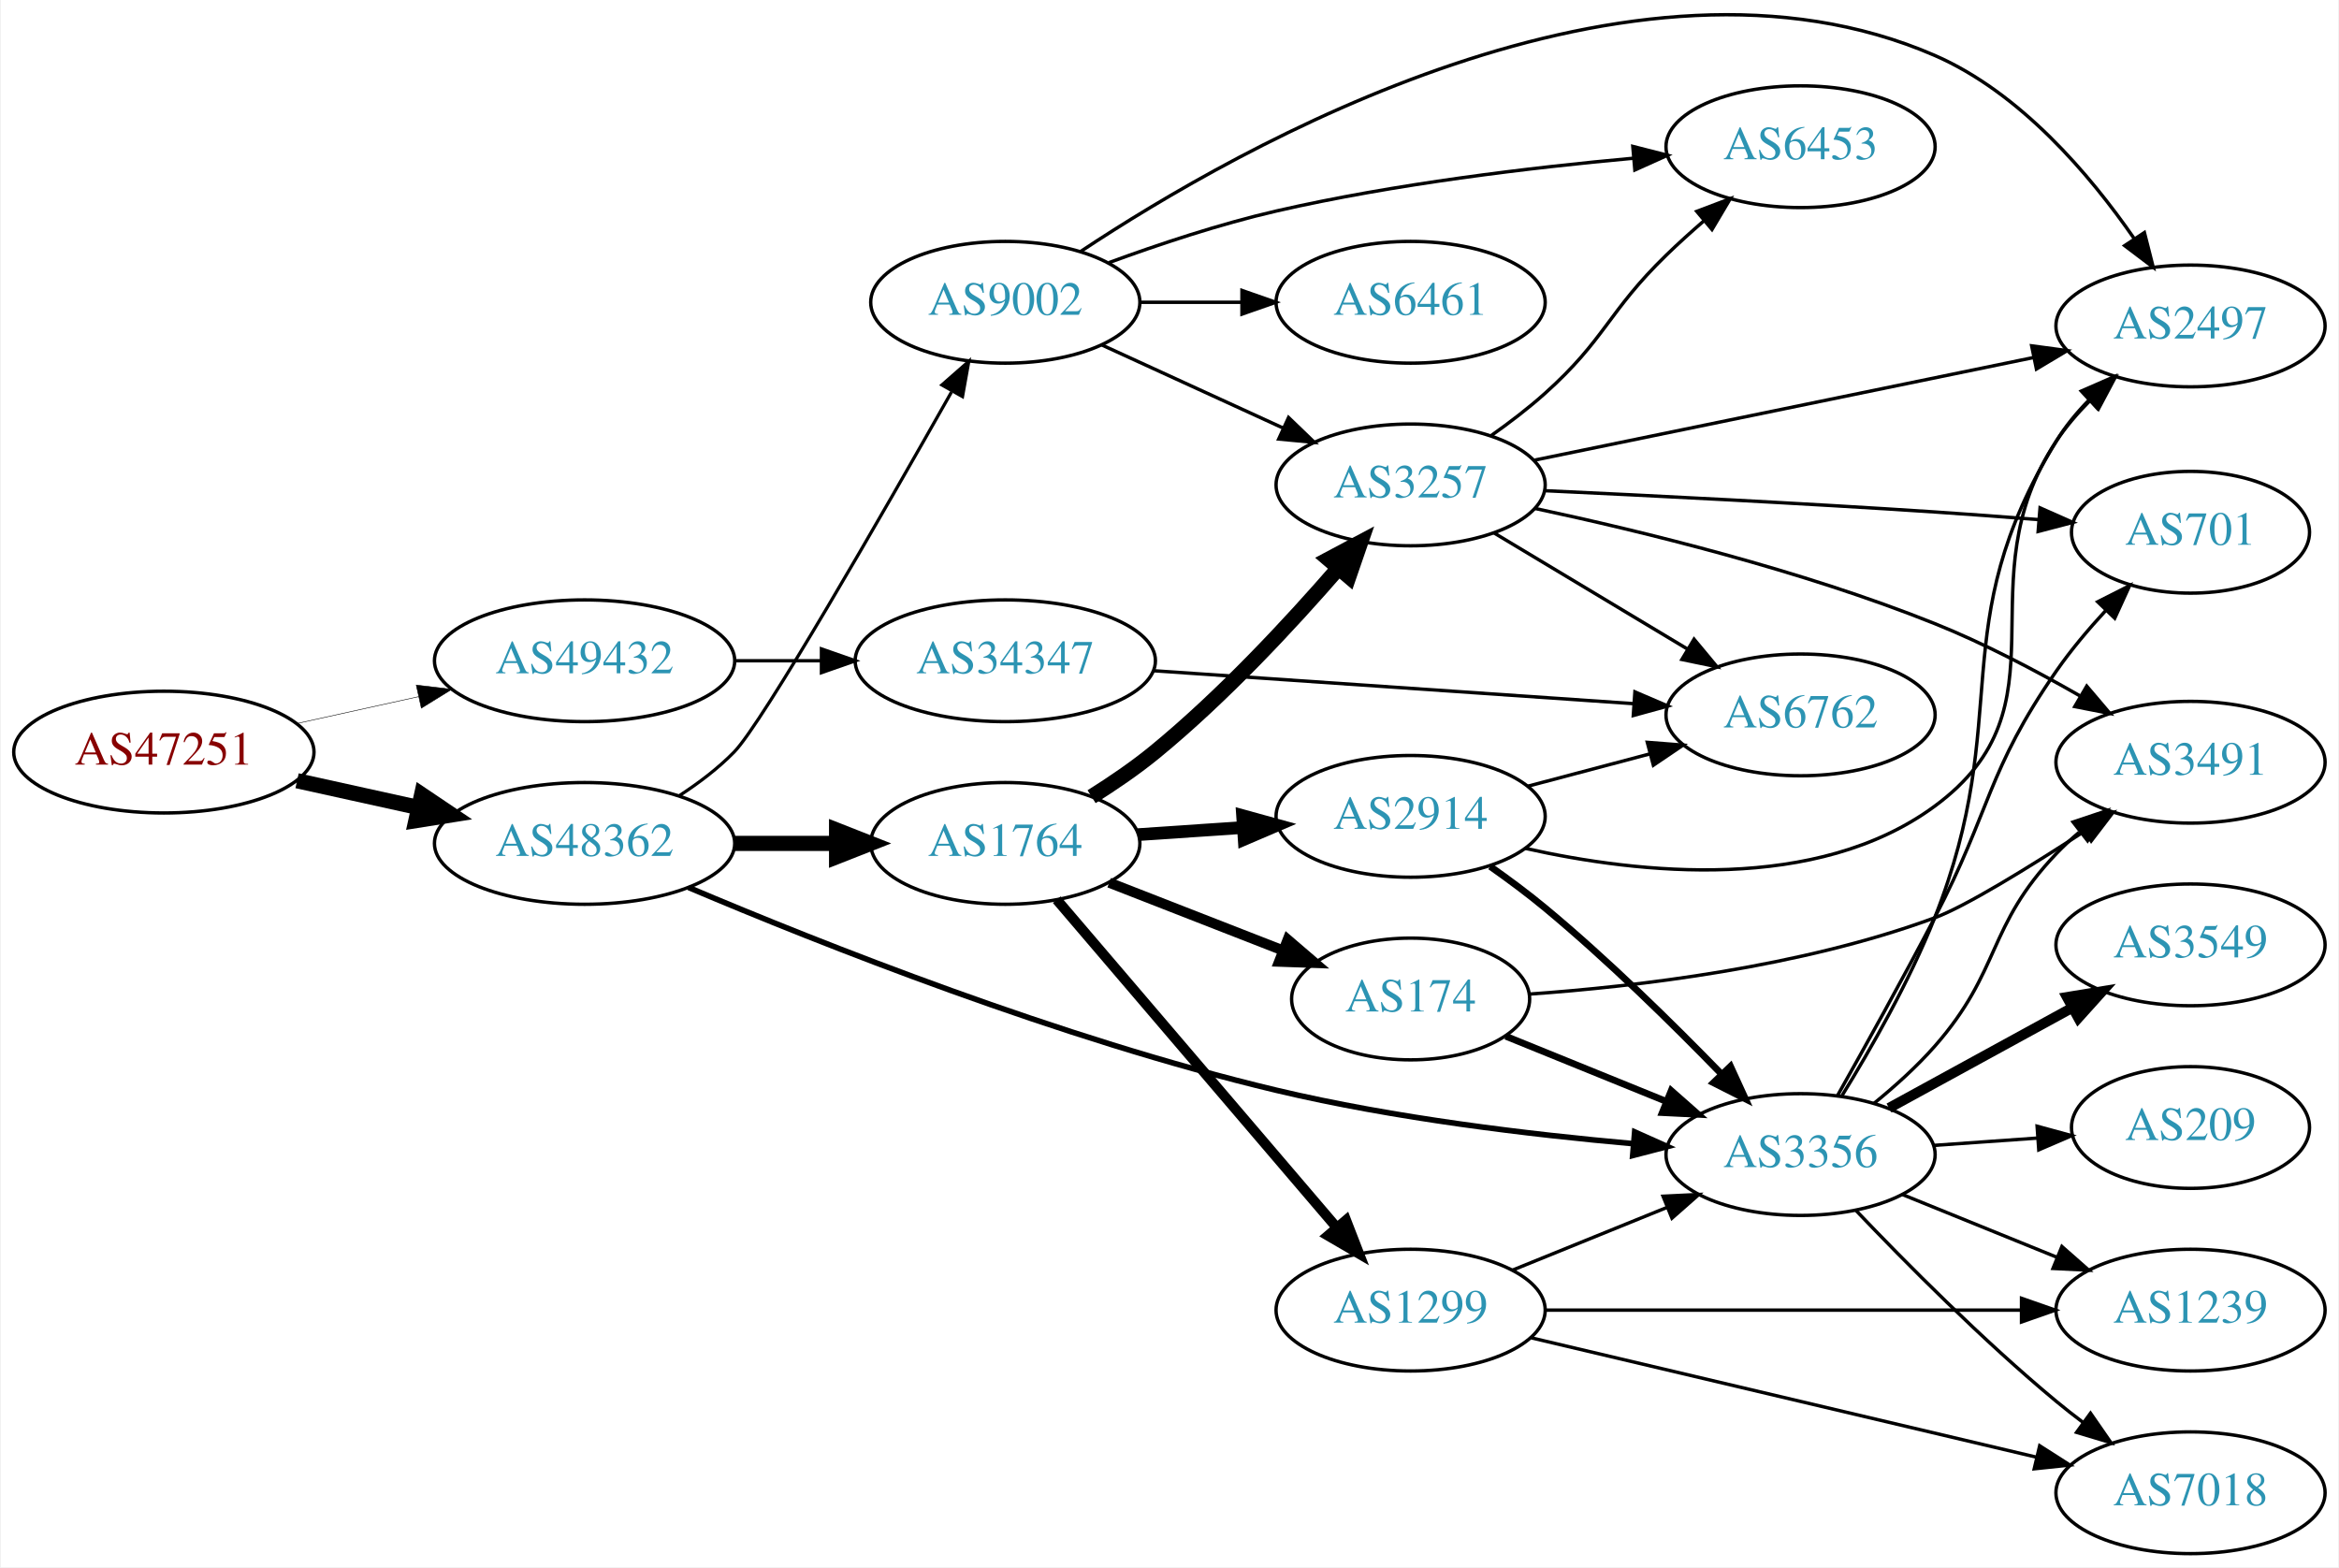
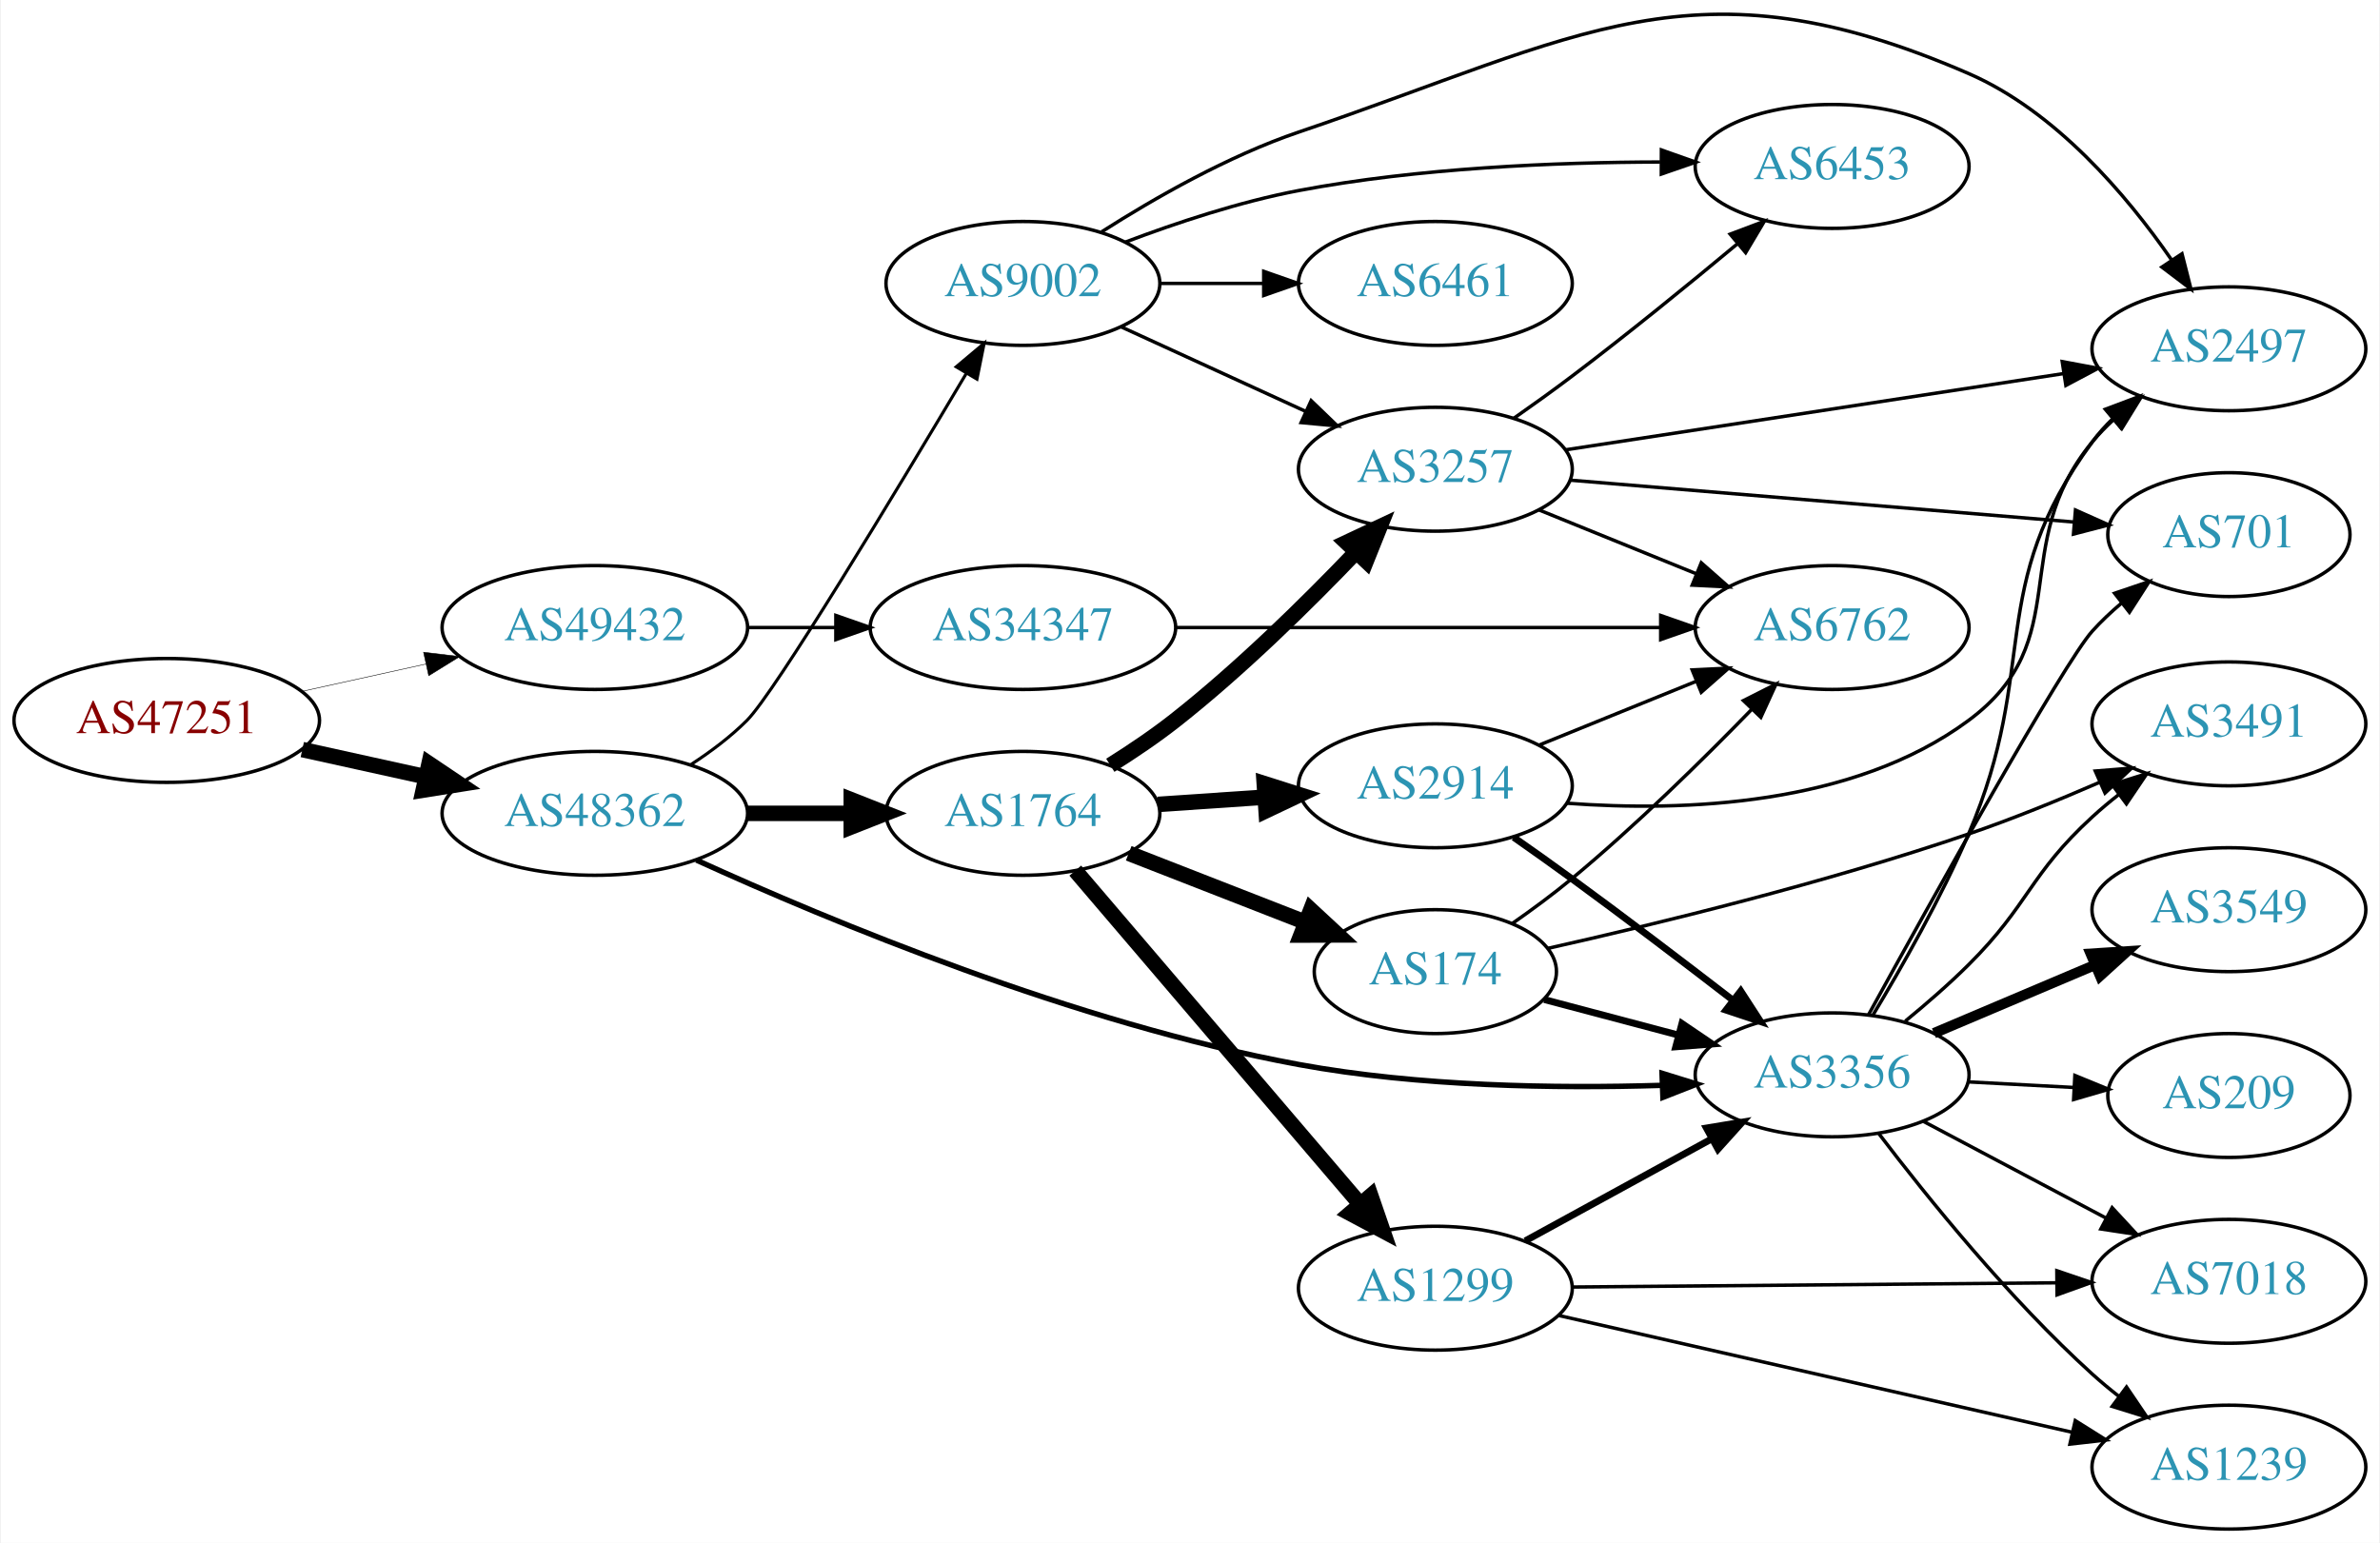
- <svg xmlns="http://www.w3.org/2000/svg" xmlns:xlink="http://www.w3.org/1999/xlink" width="691pt" height="463pt" viewBox="0.00 0.00 691.06 463.38">
-   <g id="graph0" class="graph" transform="scale(1 1) rotate(0) translate(4 459.379)">
-     <polygon fill="white" stroke="none" points="-4,4 -4,-459.379 687.055,-459.379 687.055,4 -4,4" />
+ <svg xmlns="http://www.w3.org/2000/svg" xmlns:xlink="http://www.w3.org/1999/xlink" width="691pt" height="448pt" viewBox="0.00 0.00 691.06 448.37">
+   <g id="graph0" class="graph" transform="scale(1 1) rotate(0) translate(4 444.366)">
+     <polygon fill="white" stroke="none" points="-4,4 -4,-444.366 687.055,-444.366 687.055,4 -4,4" />
    <g id="node1" class="node">
      <g id="a_node1">
        <a xlink:href="/asn/47251" xlink:title="AS47251 ~ VLBGIT Friesenecker e.U. [AT]">
-           <ellipse fill="#ffffff" stroke="black" cx="44.196" cy="-237" rx="44.393" ry="18" />
-           <text text-anchor="middle" x="44.196" y="-233.3" font-family="Times,serif" font-size="14.00" fill="#880000">AS47251</text>
+           <ellipse fill="#ffffff" stroke="black" cx="44.196" cy="-235" rx="44.393" ry="18" />
+           <text text-anchor="middle" x="44.196" y="-231.3" font-family="Times,serif" font-size="14.00" fill="#880000">AS47251</text>
        </a>
      </g>
    </g>
    <g id="node2" class="node">
      <g id="a_node2">
        <a xlink:href="/asn/48362" xlink:title="AS48362 ~ Stadtwerke Feldkirch [AT]">
-           <ellipse fill="#ffffff" stroke="black" cx="168.588" cy="-210" rx="44.393" ry="18" />
-           <text text-anchor="middle" x="168.588" y="-206.3" font-family="Times,serif" font-size="14.00" fill="#2c94b3">AS48362</text>
+           <ellipse fill="#ffffff" stroke="black" cx="168.588" cy="-208" rx="44.393" ry="18" />
+           <text text-anchor="middle" x="168.588" y="-204.3" font-family="Times,serif" font-size="14.00" fill="#2c94b3">AS48362</text>
        </a>
      </g>
    </g>
    <g id="edge1" class="edge">
-       <path fill="none" stroke="black" stroke-width="4.5" d="M83.586,-228.531C94.978,-226.018 107.6,-223.233 119.525,-220.603" />
-       <polygon fill="black" stroke="black" stroke-width="4.5" points="120.418,-224.438 129.335,-218.439 118.721,-216.748 120.418,-224.438" />
+       <path fill="none" stroke="black" stroke-width="4.5" d="M83.586,-226.531C94.978,-224.018 107.6,-221.233 119.525,-218.603" />
+       <polygon fill="black" stroke="black" stroke-width="4.5" points="120.418,-222.438 129.335,-216.439 118.721,-214.748 120.418,-222.438" />
    </g>
    <g id="node3" class="node">
      <g id="a_node3">
        <a xlink:href="/asn/49432" xlink:title="AS49432 ~ schallert.com e.U. [AT]">
-           <ellipse fill="#ffffff" stroke="black" cx="168.588" cy="-264" rx="44.393" ry="18" />
-           <text text-anchor="middle" x="168.588" y="-260.3" font-family="Times,serif" font-size="14.00" fill="#2c94b3">AS49432</text>
+           <ellipse fill="#ffffff" stroke="black" cx="168.588" cy="-262" rx="44.393" ry="18" />
+           <text text-anchor="middle" x="168.588" y="-258.3" font-family="Times,serif" font-size="14.00" fill="#2c94b3">AS49432</text>
        </a>
      </g>
    </g>
    <g id="edge2" class="edge">
-       <path fill="none" stroke="black" stroke-width="0.15" d="M83.586,-245.469C94.978,-247.982 107.6,-250.767 119.525,-253.397" />
-       <polygon fill="black" stroke="black" stroke-width="0.15" points="118.815,-256.825 129.335,-255.561 120.323,-249.989 118.815,-256.825" />
+       <path fill="none" stroke="black" stroke-width="0.145" d="M83.586,-243.469C94.978,-245.982 107.6,-248.767 119.525,-251.397" />
+       <polygon fill="black" stroke="black" stroke-width="0.145" points="118.815,-254.825 129.335,-253.561 120.323,-247.989 118.815,-254.825" />
    </g>
    <g id="node4" class="node">
      <g id="a_node4">
        <a xlink:href="/asn/1764" xlink:title="AS1764 ~ NEXTLAYER-AS [AT]">
-           <ellipse fill="#ffffff" stroke="black" cx="292.98" cy="-210" rx="39.794" ry="18" />
-           <text text-anchor="middle" x="292.98" y="-206.3" font-family="Times,serif" font-size="14.00" fill="#2c94b3">AS1764</text>
+           <ellipse fill="#ffffff" stroke="black" cx="292.98" cy="-208" rx="39.794" ry="18" />
+           <text text-anchor="middle" x="292.98" y="-204.3" font-family="Times,serif" font-size="14.00" fill="#2c94b3">AS1764</text>
        </a>
      </g>
    </g>
    <g id="edge3" class="edge">
-       <path fill="none" stroke="black" stroke-width="4.5" d="M213.084,-210C222.773,-210 233.11,-210 243.002,-210" />
-       <polygon fill="black" stroke="black" stroke-width="4.5" points="243.105,-213.938 253.105,-210 243.105,-206.063 243.105,-213.938" />
+       <path fill="none" stroke="black" stroke-width="4.5" d="M213.084,-208C222.773,-208 233.11,-208 243.002,-208" />
+       <polygon fill="black" stroke="black" stroke-width="4.5" points="243.105,-211.938 253.105,-208 243.105,-204.063 243.105,-211.938" />
    </g>
    <g id="node5" class="node">
      <g id="a_node5">
-         <a xlink:href="/asn/9002" xlink:title="AS9002 ~ RETN Limited [EU]">
-           <ellipse fill="#ffffff" stroke="black" cx="292.98" cy="-370" rx="39.794" ry="18" />
-           <text text-anchor="middle" x="292.98" y="-366.3" font-family="Times,serif" font-size="14.00" fill="#2c94b3">AS9002</text>
+         <a xlink:href="/asn/3356" xlink:title="AS3356 ~ Level 3 Parent, LLC [US]">
+           <ellipse fill="#ffffff" stroke="black" cx="528.116" cy="-132" rx="39.794" ry="18" />
+           <text text-anchor="middle" x="528.116" y="-128.3" font-family="Times,serif" font-size="14.00" fill="#2c94b3">AS3356</text>
        </a>
      </g>
    </g>
    <g id="edge4" class="edge">
-       <path fill="none" stroke="black" stroke-width="0.947" d="M196.651,-224.149C202.366,-227.865 208.083,-232.196 212.784,-237 221.196,-245.595 256.565,-307.198 277.08,-343.476" />
-       <polygon fill="black" stroke="black" stroke-width="0.947" points="274.232,-345.55 282.194,-352.539 280.328,-342.11 274.232,-345.55" />
+       <path fill="none" stroke="black" stroke-width="1.575" d="M198.095,-194.421C236.735,-176.805 308.366,-146.92 373.176,-135 407.982,-128.599 447.958,-128.016 478.449,-128.946" />
+       <polygon fill="black" stroke="black" stroke-width="1.575" points="478.691,-132.457 488.814,-129.33 478.951,-125.462 478.691,-132.457" />
    </g>
    <g id="node6" class="node">
      <g id="a_node6">
-         <a xlink:href="/asn/3356" xlink:title="AS3356 ~ Level 3 Parent, LLC [US]">
-           <ellipse fill="#ffffff" stroke="black" cx="528.116" cy="-118" rx="39.794" ry="18" />
-           <text text-anchor="middle" x="528.116" y="-114.3" font-family="Times,serif" font-size="14.00" fill="#2c94b3">AS3356</text>
+         <a xlink:href="/asn/9002" xlink:title="AS9002 ~ RETN Limited [EU]">
+           <ellipse fill="#ffffff" stroke="black" cx="292.98" cy="-362" rx="39.794" ry="18" />
+           <text text-anchor="middle" x="292.98" y="-358.3" font-family="Times,serif" font-size="14.00" fill="#2c94b3">AS9002</text>
        </a>
      </g>
    </g>
    <g id="edge5" class="edge">
-       <path fill="none" stroke="black" stroke-width="1.658" d="M199.307,-196.983C238.405,-180.411 309.615,-152.12 373.176,-137 408.011,-128.713 448.189,-123.909 478.762,-121.205" />
-       <polygon fill="black" stroke="black" stroke-width="1.658" points="479.069,-124.692 488.741,-120.367 478.483,-117.717 479.069,-124.692" />
+       <path fill="none" stroke="black" stroke-width="0.9" d="M196.578,-222.221C202.297,-225.933 208.034,-230.245 212.784,-235 220.939,-243.163 255.905,-301.141 276.55,-335.874" />
+       <polygon fill="black" stroke="black" stroke-width="0.9" points="273.6,-337.762 281.712,-344.577 279.621,-334.191 273.6,-337.762" />
    </g>
    <g id="node21" class="node">
      <g id="a_node21">
        <a xlink:href="/asn/34347" xlink:title="AS34347 ~ HALLAG Kommunal GmbH [AT]">
-           <ellipse fill="#ffffff" stroke="black" cx="292.98" cy="-264" rx="44.393" ry="18" />
-           <text text-anchor="middle" x="292.98" y="-260.3" font-family="Times,serif" font-size="14.00" fill="#2c94b3">AS34347</text>
+           <ellipse fill="#ffffff" stroke="black" cx="292.98" cy="-262" rx="44.393" ry="18" />
+           <text text-anchor="middle" x="292.98" y="-258.3" font-family="Times,serif" font-size="14.00" fill="#2c94b3">AS34347</text>
        </a>
      </g>
    </g>
    <g id="edge34" class="edge">
-       <path fill="none" stroke="black" d="M213.084,-264C221.29,-264 229.961,-264 238.434,-264" />
-       <polygon fill="black" stroke="black" points="238.625,-267.5 248.625,-264 238.625,-260.5 238.625,-267.5" />
+       <path fill="none" stroke="black" d="M213.084,-262C221.29,-262 229.961,-262 238.434,-262" />
+       <polygon fill="black" stroke="black" points="238.625,-265.5 248.625,-262 238.625,-258.5 238.625,-265.5" />
    </g>
    <g id="node7" class="node">
      <g id="a_node7">
-         <a xlink:href="/asn/1299" xlink:title="AS1299 ~ Telia Carrier [EU]">
-           <ellipse fill="#ffffff" stroke="black" cx="412.823" cy="-72" rx="39.794" ry="18" />
-           <text text-anchor="middle" x="412.823" y="-68.3" font-family="Times,serif" font-size="14.00" fill="#2c94b3">AS1299</text>
+         <a xlink:href="/asn/2914" xlink:title="AS2914 ~ NTT America, Inc. [US]">
+           <ellipse fill="#ffffff" stroke="black" cx="412.823" cy="-216" rx="39.794" ry="18" />
+           <text text-anchor="middle" x="412.823" y="-212.3" font-family="Times,serif" font-size="14.00" fill="#2c94b3">AS2914</text>
        </a>
      </g>
    </g>
    <g id="edge6" class="edge">
-       <path fill="none" stroke="black" stroke-width="3" d="M308.195,-193.354C328.81,-169.213 367.137,-124.33 390.959,-96.433" />
-       <polygon fill="black" stroke="black" stroke-width="3" points="393.726,-98.583 397.558,-88.705 388.402,-94.037 393.726,-98.583" />
+       <path fill="none" stroke="black" stroke-width="4.5" d="M332.24,-210.597C342.12,-211.268 352.886,-211.999 363.216,-212.7" />
+       <polygon fill="black" stroke="black" stroke-width="4.5" points="363.108,-216.639 373.352,-213.388 363.641,-208.782 363.108,-216.639" />
    </g>
    <g id="node8" class="node">
      <g id="a_node8">
-         <a xlink:href="/asn/2914" xlink:title="AS2914 ~ NTT America, Inc. [US]">
-           <ellipse fill="#ffffff" stroke="black" cx="412.823" cy="-218" rx="39.794" ry="18" />
-           <text text-anchor="middle" x="412.823" y="-214.3" font-family="Times,serif" font-size="14.00" fill="#2c94b3">AS2914</text>
+         <a xlink:href="/asn/3257" xlink:title="AS3257 ~ GTT [DE]">
+           <ellipse fill="#ffffff" stroke="black" cx="412.823" cy="-308" rx="39.794" ry="18" />
+           <text text-anchor="middle" x="412.823" y="-304.3" font-family="Times,serif" font-size="14.00" fill="#2c94b3">AS3257</text>
        </a>
      </g>
    </g>
    <g id="edge7" class="edge">
-       <path fill="none" stroke="black" stroke-width="3.75" d="M332.24,-212.597C342.12,-213.268 352.886,-213.999 363.216,-214.7" />
-       <polygon fill="black" stroke="black" stroke-width="3.75" points="363.137,-218.203 373.352,-215.388 363.612,-211.219 363.137,-218.203" />
+       <path fill="none" stroke="black" stroke-width="4.5" d="M318.369,-221.967C324.679,-225.922 331.337,-230.408 337.176,-235 356.104,-249.886 375.488,-268.98 389.759,-283.906" />
+       <polygon fill="black" stroke="black" stroke-width="4.5" points="386.998,-286.718 396.726,-291.288 392.725,-281.313 386.998,-286.718" />
    </g>
    <g id="node9" class="node">
      <g id="a_node9">
-         <a xlink:href="/asn/3257" xlink:title="AS3257 ~ GTT [DE]">
-           <ellipse fill="#ffffff" stroke="black" cx="412.823" cy="-316" rx="39.794" ry="18" />
-           <text text-anchor="middle" x="412.823" y="-312.3" font-family="Times,serif" font-size="14.00" fill="#2c94b3">AS3257</text>
+         <a xlink:href="/asn/174" xlink:title="AS174 ~ Cogent Communications [US]">
+           <ellipse fill="#ffffff" stroke="black" cx="412.823" cy="-162" rx="35.194" ry="18" />
+           <text text-anchor="middle" x="412.823" y="-158.3" font-family="Times,serif" font-size="14.00" fill="#2c94b3">AS174</text>
        </a>
      </g>
    </g>
    <g id="edge8" class="edge">
-       <path fill="none" stroke="black" stroke-width="4.5" d="M318.493,-223.813C324.803,-227.768 331.429,-232.293 337.176,-237 357.25,-253.439 377.294,-275.009 391.55,-291.456" />
-       <polygon fill="black" stroke="black" stroke-width="4.5" points="388.569,-294.028 398.058,-299.074 394.556,-288.913 388.569,-294.028" />
+       <path fill="none" stroke="black" stroke-width="4.5" d="M323.717,-196.392C339.334,-190.296 358.611,-182.771 375.148,-176.316" />
+       <polygon fill="black" stroke="black" stroke-width="4.5" points="376.635,-179.962 384.519,-172.658 373.772,-172.626 376.635,-179.962" />
    </g>
    <g id="node10" class="node">
      <g id="a_node10">
-         <a xlink:href="/asn/174" xlink:title="AS174 ~ Cogent Communications [US]">
-           <ellipse fill="#ffffff" stroke="black" cx="412.823" cy="-164" rx="35.194" ry="18" />
-           <text text-anchor="middle" x="412.823" y="-160.3" font-family="Times,serif" font-size="14.00" fill="#2c94b3">AS174</text>
+         <a xlink:href="/asn/1299" xlink:title="AS1299 ~ Telia Carrier [EU]">
+           <ellipse fill="#ffffff" stroke="black" cx="412.823" cy="-70" rx="39.794" ry="18" />
+           <text text-anchor="middle" x="412.823" y="-66.3" font-family="Times,serif" font-size="14.00" fill="#2c94b3">AS1299</text>
        </a>
      </g>
    </g>
    <g id="edge9" class="edge">
-       <path fill="none" stroke="black" stroke-width="3" d="M323.717,-198.392C339.334,-192.296 358.611,-184.771 375.148,-178.316" />
-       <polygon fill="black" stroke="black" stroke-width="3" points="376.476,-181.555 384.519,-174.658 373.931,-175.034 376.476,-181.555" />
-     </g>
-     <g id="edge16" class="edge">
-       <path fill="none" stroke="black" d="M321.609,-357.339C337.566,-350.027 357.837,-340.739 375.119,-332.819" />
-       <polygon fill="black" stroke="black" points="376.734,-335.929 384.367,-328.581 373.818,-329.565 376.734,-335.929" />
+       <path fill="none" stroke="black" stroke-width="4.5" d="M308.195,-191.354C328.81,-167.213 367.137,-122.33 390.959,-94.433" />
+       <polygon fill="black" stroke="black" stroke-width="4.5" points="394.058,-96.867 397.558,-86.705 388.07,-91.753 394.058,-96.867" />
    </g>
    <g id="node12" class="node">
      <g id="a_node12">
        <a xlink:href="/asn/2497" xlink:title="AS2497 ~ Internet Initiative Japan Inc. [JP]">
-           <ellipse fill="#ffffff" stroke="black" cx="643.409" cy="-363" rx="39.794" ry="18" />
-           <text text-anchor="middle" x="643.409" y="-359.3" font-family="Times,serif" font-size="14.00" fill="#2c94b3">AS2497</text>
-         </a>
-       </g>
-     </g>
-     <g id="edge15" class="edge">
-       <path fill="none" stroke="black" d="M315.302,-385.049C362.346,-416.265 477.983,-482.021 567.762,-443 593.029,-432.018 613.625,-407.803 626.734,-388.873" />
-       <polygon fill="black" stroke="black" points="629.776,-390.619 632.387,-380.351 623.942,-386.749 629.776,-390.619" />
+           <ellipse fill="#ffffff" stroke="black" cx="643.409" cy="-343" rx="39.794" ry="18" />
+           <text text-anchor="middle" x="643.409" y="-339.3" font-family="Times,serif" font-size="14.00" fill="#2c94b3">AS2497</text>
+         </a>
+       </g>
+     </g>
+     <g id="edge19" class="edge">
+       <path fill="none" stroke="black" d="M539.965,-149.349C548.327,-163.225 559.774,-183.373 567.762,-202 588.706,-250.831 572.312,-273.175 603.762,-316 605.488,-318.35 607.482,-320.569 609.636,-322.648" />
+       <polygon fill="black" stroke="black" points="607.504,-325.428 617.419,-329.162 611.997,-320.06 607.504,-325.428" />
    </g>
    <g id="node13" class="node">
      <g id="a_node13">
-         <a xlink:href="/asn/6453" xlink:title="AS6453 ~ TATA COMMUNICATIONS (AMERICA) INC [US]">
-           <ellipse fill="#ffffff" stroke="black" cx="528.116" cy="-416" rx="39.794" ry="18" />
-           <text text-anchor="middle" x="528.116" y="-412.3" font-family="Times,serif" font-size="14.00" fill="#2c94b3">AS6453</text>
-         </a>
-       </g>
-     </g>
-     <g id="edge13" class="edge">
-       <path fill="none" stroke="black" d="M323.645,-381.735C338.339,-387.128 356.47,-393.164 373.176,-397 408.075,-405.013 448.251,-409.827 478.807,-412.605" />
-       <polygon fill="black" stroke="black" points="478.514,-416.092 488.779,-413.47 479.119,-409.119 478.514,-416.092" />
-     </g>
-     <g id="node14" class="node">
-       <g id="a_node14">
-         <a xlink:href="/asn/6461" xlink:title="AS6461 ~ Zayo Bandwidth [US]">
-           <ellipse fill="#ffffff" stroke="black" cx="412.823" cy="-370" rx="39.794" ry="18" />
-           <text text-anchor="middle" x="412.823" y="-366.3" font-family="Times,serif" font-size="14.00" fill="#2c94b3">AS6461</text>
-         </a>
-       </g>
-     </g>
-     <g id="edge14" class="edge">
-       <path fill="none" stroke="black" d="M332.893,-370C342.446,-370 352.796,-370 362.759,-370" />
-       <polygon fill="black" stroke="black" points="362.951,-373.5 372.951,-370 362.951,-366.5 362.951,-373.5" />
-     </g>
-     <g id="edge25" class="edge">
-       <path fill="none" stroke="black" d="M540.255,-135.229C548.777,-149.039 560.297,-169.157 567.762,-188 591.585,-248.13 569.977,-273.849 603.762,-329 606.368,-333.253 609.674,-337.268 613.252,-340.946" />
-       <polygon fill="black" stroke="black" points="611.13,-343.751 620.839,-347.991 615.893,-338.622 611.13,-343.751" />
+         <a xlink:href="/asn/701" xlink:title="AS701 ~ UUNET [US]">
+           <ellipse fill="#ffffff" stroke="black" cx="643.409" cy="-289" rx="35.194" ry="18" />
+           <text text-anchor="middle" x="643.409" y="-285.3" font-family="Times,serif" font-size="14.00" fill="#2c94b3">AS701</text>
+         </a>
+       </g>
+     </g>
+     <g id="edge22" class="edge">
+       <path fill="none" stroke="black" d="M538.651,-149.395C556.822,-182.405 595.354,-251.684 603.762,-261 606.299,-263.81 609.16,-266.509 612.151,-269.047" />
+       <polygon fill="black" stroke="black" points="610.195,-271.961 620.232,-275.355 614.503,-266.443 610.195,-271.961" />
    </g>
    <g id="node15" class="node">
      <g id="a_node15">
-         <a xlink:href="/asn/7018" xlink:title="AS7018 ~ AT&amp;T Services, Inc. [US]">
-           <ellipse fill="#ffffff" stroke="black" cx="643.409" cy="-18" rx="39.794" ry="18" />
-           <text text-anchor="middle" x="643.409" y="-14.3" font-family="Times,serif" font-size="14.00" fill="#2c94b3">AS7018</text>
-         </a>
-       </g>
-     </g>
-     <g id="edge21" class="edge">
-       <path fill="none" stroke="black" d="M544.421,-101.545C559.034,-86.204 581.99,-63.044 603.762,-45 606.283,-42.911 608.96,-40.816 611.682,-38.767" />
-       <polygon fill="black" stroke="black" points="613.842,-41.523 619.874,-32.813 609.727,-35.861 613.842,-41.523" />
+         <a xlink:href="/asn/3491" xlink:title="AS3491 ~ PCCW Global, Inc. [US]">
+           <ellipse fill="#ffffff" stroke="black" cx="643.409" cy="-234" rx="39.794" ry="18" />
+           <text text-anchor="middle" x="643.409" y="-230.3" font-family="Times,serif" font-size="14.00" fill="#2c94b3">AS3491</text>
+         </a>
+       </g>
+     </g>
+     <g id="edge17" class="edge">
+       <path fill="none" stroke="black" d="M549.38,-147.614C555.491,-152.626 562.08,-158.349 567.762,-164 585.435,-181.576 585.387,-190.161 603.762,-207 606.176,-209.212 608.779,-211.392 611.453,-213.496" />
+       <polygon fill="black" stroke="black" points="609.459,-216.374 619.571,-219.535 613.637,-210.758 609.459,-216.374" />
    </g>
    <g id="node16" class="node">
      <g id="a_node16">
-         <a xlink:href="/asn/1239" xlink:title="AS1239 ~ Sprint [US]">
-           <ellipse fill="#ffffff" stroke="black" cx="643.409" cy="-72" rx="39.794" ry="18" />
-           <text text-anchor="middle" x="643.409" y="-68.3" font-family="Times,serif" font-size="14.00" fill="#2c94b3">AS1239</text>
-         </a>
-       </g>
-     </g>
-     <g id="edge23" class="edge">
-       <path fill="none" stroke="black" d="M558.292,-106.154C572.167,-100.52 588.945,-93.708 603.854,-87.654" />
-       <polygon fill="black" stroke="black" points="605.383,-90.811 613.332,-83.806 602.75,-84.325 605.383,-90.811" />
-     </g>
-     <g id="node17" class="node">
-       <g id="a_node17">
        <a xlink:href="/asn/3549" xlink:title="AS3549 ~ Level 3 Parent, LLC [US]">
          <ellipse fill="#ffffff" stroke="black" cx="643.409" cy="-180" rx="39.794" ry="18" />
          <text text-anchor="middle" x="643.409" y="-176.3" font-family="Times,serif" font-size="14.00" fill="#2c94b3">AS3549</text>
        </a>
      </g>
    </g>
+     <g id="edge18" class="edge">
+       <path fill="none" stroke="black" stroke-width="3" d="M557.705,-144.112C571.927,-150.138 589.307,-157.502 604.613,-163.987" />
+       <polygon fill="black" stroke="black" stroke-width="3" points="603.256,-167.213 613.829,-167.891 605.987,-160.768 603.256,-167.213" />
+     </g>
+     <g id="node17" class="node">
+       <g id="a_node17">
+         <a xlink:href="/asn/7018" xlink:title="AS7018 ~ AT&amp;T Services, Inc. [US]">
+           <ellipse fill="#ffffff" stroke="black" cx="643.409" cy="-72" rx="39.794" ry="18" />
+           <text text-anchor="middle" x="643.409" y="-68.3" font-family="Times,serif" font-size="14.00" fill="#2c94b3">AS7018</text>
+         </a>
+       </g>
+     </g>
    <g id="edge20" class="edge">
-       <path fill="none" stroke="black" stroke-width="3" d="M554.259,-131.76C570.1,-140.429 590.761,-151.735 608.098,-161.223" />
-       <polygon fill="black" stroke="black" stroke-width="3" points="606.883,-164.548 617.336,-166.279 610.244,-158.408 606.883,-164.548" />
+       <path fill="none" stroke="black" d="M554.541,-118.535C570.174,-110.256 590.421,-99.533 607.538,-90.468" />
+       <polygon fill="black" stroke="black" points="609.477,-93.401 616.677,-85.628 606.201,-87.215 609.477,-93.401" />
    </g>
    <g id="node18" class="node">
      <g id="a_node18">
-         <a xlink:href="/asn/3491" xlink:title="AS3491 ~ PCCW Global, Inc. [US]">
-           <ellipse fill="#ffffff" stroke="black" cx="643.409" cy="-234" rx="39.794" ry="18" />
-           <text text-anchor="middle" x="643.409" y="-230.3" font-family="Times,serif" font-size="14.00" fill="#2c94b3">AS3491</text>
-         </a>
-       </g>
-     </g>
-     <g id="edge22" class="edge">
-       <path fill="none" stroke="black" d="M549.861,-133.162C555.991,-138.156 562.47,-143.982 567.762,-150 587.548,-172.501 583.074,-185.326 603.762,-207 605.829,-209.165 608.093,-211.262 610.457,-213.266" />
-       <polygon fill="black" stroke="black" points="608.687,-216.323 618.733,-219.69 612.979,-210.793 608.687,-216.323" />
-     </g>
-     <g id="node19" class="node">
-       <g id="a_node19">
        <a xlink:href="/asn/209" xlink:title="AS209 ~ CenturyLink Communications, LLC [US]">
          <ellipse fill="#ffffff" stroke="black" cx="643.409" cy="-126" rx="35.194" ry="18" />
          <text text-anchor="middle" x="643.409" y="-122.3" font-family="Times,serif" font-size="14.00" fill="#2c94b3">AS209</text>
        </a>
      </g>
    </g>
+     <g id="edge21" class="edge">
+       <path fill="none" stroke="black" d="M567.788,-129.952C577.589,-129.433 588.19,-128.871 598.24,-128.339" />
+       <polygon fill="black" stroke="black" points="598.656,-131.822 608.457,-127.798 598.286,-124.832 598.656,-131.822" />
+     </g>
+     <g id="node19" class="node">
+       <g id="a_node19">
+         <a xlink:href="/asn/1239" xlink:title="AS1239 ~ Sprint [US]">
+           <ellipse fill="#ffffff" stroke="black" cx="643.409" cy="-18" rx="39.794" ry="18" />
+           <text text-anchor="middle" x="643.409" y="-14.3" font-family="Times,serif" font-size="14.00" fill="#2c94b3">AS1239</text>
+         </a>
+       </g>
+     </g>
+     <g id="edge23" class="edge">
+       <path fill="none" stroke="black" d="M541.734,-114.855C555.736,-96.449 579.566,-66.905 603.762,-45 606.189,-42.803 608.802,-40.633 611.482,-38.536" />
+       <polygon fill="black" stroke="black" points="613.663,-41.276 619.609,-32.507 609.492,-35.654 613.663,-41.276" />
+     </g>
+     <g id="edge26" class="edge">
+       <path fill="none" stroke="black" d="M321.609,-349.339C337.566,-342.027 357.837,-332.739 375.119,-324.819" />
+       <polygon fill="black" stroke="black" points="376.734,-327.929 384.367,-320.581 373.818,-321.565 376.734,-327.929" />
+     </g>
+     <g id="edge27" class="edge">
+       <path fill="none" stroke="black" d="M315.844,-376.986C331.212,-386.791 352.619,-399.033 373.176,-406 455.395,-433.864 488.145,-457.604 567.762,-423 593.029,-412.018 613.625,-387.803 626.734,-368.873" />
+       <polygon fill="black" stroke="black" points="629.776,-370.619 632.387,-360.351 623.942,-366.749 629.776,-370.619" />
+     </g>
+     <g id="node14" class="node">
+       <g id="a_node14">
+         <a xlink:href="/asn/6453" xlink:title="AS6453 ~ TATA COMMUNICATIONS (AMERICA) INC [US]">
+           <ellipse fill="#ffffff" stroke="black" cx="528.116" cy="-396" rx="39.794" ry="18" />
+           <text text-anchor="middle" x="528.116" y="-392.3" font-family="Times,serif" font-size="14.00" fill="#2c94b3">AS6453</text>
+         </a>
+       </g>
+     </g>
    <g id="edge24" class="edge">
-       <path fill="none" stroke="black" d="M567.472,-120.708C577.286,-121.401 587.922,-122.152 598.012,-122.865" />
-       <polygon fill="black" stroke="black" points="598.052,-126.376 608.273,-123.59 598.545,-119.394 598.052,-126.376" />
+       <path fill="none" stroke="black" d="M322.784,-374.02C337.577,-379.624 356.049,-385.759 373.176,-389 407.86,-395.563 447.684,-397.22 478.137,-397.285" />
+       <polygon fill="black" stroke="black" points="478.506,-400.784 488.493,-397.247 478.481,-393.784 478.506,-400.784" />
    </g>
    <g id="node20" class="node">
      <g id="a_node20">
-         <a xlink:href="/asn/701" xlink:title="AS701 ~ UUNET [US]">
-           <ellipse fill="#ffffff" stroke="black" cx="643.409" cy="-302" rx="35.194" ry="18" />
-           <text text-anchor="middle" x="643.409" y="-298.3" font-family="Times,serif" font-size="14.00" fill="#2c94b3">AS701</text>
-         </a>
-       </g>
-     </g>
-     <g id="edge26" class="edge">
-       <path fill="none" stroke="black" d="M539.031,-135.427C546.975,-149.516 558.316,-169.912 567.762,-188 584.509,-220.065 583.128,-231.287 603.762,-261 608.059,-267.186 613.267,-273.361 618.45,-278.97" />
-       <polygon fill="black" stroke="black" points="615.961,-281.432 625.413,-286.218 621.009,-276.582 615.961,-281.432" />
-     </g>
-     <g id="edge17" class="edge">
-       <path fill="none" stroke="black" d="M442.999,-83.846C456.874,-89.48 473.652,-96.292 488.561,-102.346" />
-       <polygon fill="black" stroke="black" points="487.457,-105.675 498.039,-106.194 490.09,-99.189 487.457,-105.675" />
-     </g>
-     <g id="edge18" class="edge">
-       <path fill="none" stroke="black" d="M448.54,-63.799C488.515,-54.355 554.273,-38.821 597.956,-28.501" />
-       <polygon fill="black" stroke="black" points="598.813,-31.895 607.74,-26.19 597.203,-25.083 598.813,-31.895" />
-     </g>
-     <g id="edge19" class="edge">
-       <path fill="none" stroke="black" d="M452.599,-72C491.432,-72 551.316,-72 593.413,-72" />
-       <polygon fill="black" stroke="black" points="593.442,-75.5 603.442,-72 593.442,-68.5 593.442,-75.5" />
-     </g>
-     <g id="edge12" class="edge">
-       <path fill="none" stroke="black" stroke-width="2" d="M436.357,-203.187C441.763,-199.382 447.428,-195.178 452.469,-191 471.01,-175.635 490.409,-156.559 504.783,-141.761" />
-       <polygon fill="black" stroke="black" stroke-width="2" points="507.401,-144.088 511.811,-134.455 502.356,-139.236 507.401,-144.088" />
+         <a xlink:href="/asn/6461" xlink:title="AS6461 ~ Zayo Bandwidth [US]">
+           <ellipse fill="#ffffff" stroke="black" cx="412.823" cy="-362" rx="39.794" ry="18" />
+           <text text-anchor="middle" x="412.823" y="-358.3" font-family="Times,serif" font-size="14.00" fill="#2c94b3">AS6461</text>
+         </a>
+       </g>
+     </g>
+     <g id="edge25" class="edge">
+       <path fill="none" stroke="black" d="M332.893,-362C342.446,-362 352.796,-362 362.759,-362" />
+       <polygon fill="black" stroke="black" points="362.951,-365.5 372.951,-362 362.951,-358.5 362.951,-365.5" />
+     </g>
+     <g id="edge10" class="edge">
+       <path fill="none" stroke="black" stroke-width="2" d="M435.604,-201.023C441.138,-197.152 447.05,-192.959 452.469,-189 468.061,-177.609 485.201,-164.559 499.12,-153.823" />
+       <polygon fill="black" stroke="black" stroke-width="2" points="501.561,-156.36 507.328,-147.473 497.277,-150.824 501.561,-156.36" />
    </g>
    <g id="node11" class="node">
      <g id="a_node11">
        <a xlink:href="/asn/6762" xlink:title="AS6762 ~ TELECOM ITALIA SPARKLE S.p.A. [IT]">
-           <ellipse fill="#ffffff" stroke="black" cx="528.116" cy="-248" rx="39.794" ry="18" />
-           <text text-anchor="middle" x="528.116" y="-244.3" font-family="Times,serif" font-size="14.00" fill="#2c94b3">AS6762</text>
-         </a>
-       </g>
-     </g>
-     <g id="edge10" class="edge">
-       <path fill="none" stroke="black" d="M447.508,-226.92C458.82,-229.915 471.604,-233.3 483.563,-236.467" />
-       <polygon fill="black" stroke="black" points="482.802,-239.886 493.365,-239.063 484.594,-233.12 482.802,-239.886" />
+           <ellipse fill="#ffffff" stroke="black" cx="528.116" cy="-262" rx="39.794" ry="18" />
+           <text text-anchor="middle" x="528.116" y="-258.3" font-family="Times,serif" font-size="14.00" fill="#2c94b3">AS6762</text>
+         </a>
+       </g>
    </g>
    <g id="edge11" class="edge">
-       <path fill="none" stroke="black" d="M446.737,-208.537C480.501,-200.954 532.881,-195.339 567.762,-221 608.518,-250.983 575.802,-286.831 603.762,-329 606.519,-333.157 609.91,-337.117 613.529,-340.769" />
-       <polygon fill="black" stroke="black" points="611.422,-343.587 621.145,-347.797 616.169,-338.443 611.422,-343.587" />
+       <path fill="none" stroke="black" d="M442.999,-227.846C456.874,-233.48 473.652,-240.292 488.561,-246.346" />
+       <polygon fill="black" stroke="black" points="487.457,-249.675 498.039,-250.194 490.09,-243.189 487.457,-249.675" />
+     </g>
+     <g id="edge12" class="edge">
+       <path fill="none" stroke="black" d="M451.14,-210.935C484.867,-208.427 534.226,-210.151 567.762,-235 599.416,-258.454 578.698,-285.606 603.762,-316 605.618,-318.25 607.705,-320.396 609.924,-322.424" />
+       <polygon fill="black" stroke="black" points="607.859,-325.256 617.828,-328.844 612.272,-319.823 607.859,-325.256" />
+     </g>
+     <g id="edge14" class="edge">
+       <path fill="none" stroke="black" d="M442.999,-296.154C456.874,-290.52 473.652,-283.708 488.561,-277.654" />
+       <polygon fill="black" stroke="black" points="490.09,-280.811 498.039,-273.806 487.457,-274.325 490.09,-280.811" />
+     </g>
+     <g id="edge13" class="edge">
+       <path fill="none" stroke="black" d="M450.549,-313.623C489.923,-319.652 552.551,-329.241 595.474,-335.814" />
+       <polygon fill="black" stroke="black" points="594.98,-339.279 605.395,-337.333 596.04,-332.359 594.98,-339.279" />
+     </g>
+     <g id="edge15" class="edge">
+       <path fill="none" stroke="black" d="M452.083,-304.82C492.474,-301.463 556.049,-296.178 598.467,-292.652" />
+       <polygon fill="black" stroke="black" points="598.828,-296.135 608.503,-291.818 598.248,-289.159 598.828,-296.135" />
+     </g>
+     <g id="edge16" class="edge">
+       <path fill="none" stroke="black" d="M435.695,-322.854C441.227,-326.727 447.116,-330.952 452.469,-335 468.761,-347.32 486.485,-361.758 500.573,-373.494" />
+       <polygon fill="black" stroke="black" points="498.495,-376.318 508.409,-380.055 502.989,-370.951 498.495,-376.318" />
+     </g>
+     <g id="edge28" class="edge">
+       <path fill="none" stroke="black" stroke-width="2" d="M444.482,-153.882C456.492,-150.701 470.493,-146.994 483.52,-143.544" />
+       <polygon fill="black" stroke="black" stroke-width="2" points="484.472,-146.913 493.243,-140.97 482.68,-140.146 484.472,-146.913" />
+     </g>
+     <g id="edge30" class="edge">
+       <path fill="none" stroke="black" d="M435.146,-175.964C440.91,-179.988 447.05,-184.508 452.469,-189 471.01,-204.365 490.409,-223.441 504.783,-238.239" />
+       <polygon fill="black" stroke="black" points="502.356,-240.764 511.811,-245.545 507.401,-235.912 502.356,-240.764" />
    </g>
    <g id="edge29" class="edge">
-       <path fill="none" stroke="black" d="M437.573,-301.745C454.19,-291.771 476.586,-278.329 494.822,-267.383" />
-       <polygon fill="black" stroke="black" points="496.624,-270.384 503.397,-262.236 493.022,-264.382 496.624,-270.384" />
+       <path fill="none" stroke="black" d="M445.485,-168.756C476.898,-175.801 526.221,-187.789 567.762,-202 580.395,-206.321 593.894,-211.824 605.892,-217.042" />
+       <polygon fill="black" stroke="black" points="604.585,-220.291 615.146,-221.139 607.418,-213.891 604.585,-220.291" />
    </g>
    <g id="edge31" class="edge">
-       <path fill="none" stroke="black" d="M449.54,-323.344C489.296,-331.518 553.637,-344.747 596.954,-353.654" />
-       <polygon fill="black" stroke="black" points="596.443,-357.122 606.943,-355.708 597.853,-350.265 596.443,-357.122" />
-     </g>
-     <g id="edge27" class="edge">
-       <path fill="none" stroke="black" d="M436.588,-330.546C441.987,-334.359 447.59,-338.633 452.469,-343 470.539,-359.172 471.076,-367.103 488.469,-384 491.957,-387.388 495.76,-390.819 499.577,-394.114" />
-       <polygon fill="black" stroke="black" points="497.423,-396.876 507.33,-400.629 501.926,-391.517 497.423,-396.876" />
-     </g>
-     <g id="edge30" class="edge">
-       <path fill="none" stroke="black" d="M449.455,-309.076C481.171,-302.316 528.486,-290.746 567.762,-275 582.34,-269.156 597.671,-261.103 610.621,-253.68" />
-       <polygon fill="black" stroke="black" points="612.727,-256.503 619.585,-248.428 609.188,-250.464 612.727,-256.503" />
-     </g>
-     <g id="edge28" class="edge">
-       <path fill="none" stroke="black" d="M452.432,-314.297C483.577,-312.849 528.509,-310.597 567.762,-308 577.68,-307.344 588.33,-306.545 598.392,-305.746" />
-       <polygon fill="black" stroke="black" points="598.923,-309.215 608.609,-304.92 598.359,-302.237 598.923,-309.215" />
+       <path fill="none" stroke="black" stroke-width="2" d="M438.966,-83.76C454.807,-92.429 475.468,-103.735 492.805,-113.223" />
+       <polygon fill="black" stroke="black" stroke-width="2" points="491.59,-116.548 502.043,-118.279 494.951,-110.408 491.59,-116.548" />
+     </g>
+     <g id="edge33" class="edge">
+       <path fill="none" stroke="black" d="M452.599,-70.339C491.432,-70.679 551.316,-71.203 593.413,-71.571" />
+       <polygon fill="black" stroke="black" points="593.412,-75.071 603.442,-71.659 593.473,-68.072 593.412,-75.071" />
    </g>
    <g id="edge32" class="edge">
-       <path fill="none" stroke="black" stroke-width="2" d="M440.959,-152.982C455.163,-147.215 472.8,-140.054 488.41,-133.715" />
-       <polygon fill="black" stroke="black" stroke-width="2" points="489.871,-136.9 497.819,-129.895 487.237,-130.414 489.871,-136.9" />
-     </g>
-     <g id="edge33" class="edge">
-       <path fill="none" stroke="black" d="M447.818,-165.439C479.672,-167.677 528.175,-173.394 567.762,-188 576.86,-191.357 595.391,-202.766 611.713,-213.381" />
-       <polygon fill="black" stroke="black" points="610.199,-216.574 620.479,-219.14 614.043,-210.724 610.199,-216.574" />
+       <path fill="none" stroke="black" d="M448.54,-62.102C488.515,-53.009 554.273,-38.05 597.956,-28.112" />
+       <polygon fill="black" stroke="black" points="598.766,-31.518 607.74,-25.887 597.213,-24.692 598.766,-31.518" />
    </g>
    <g id="edge35" class="edge">
-       <path fill="none" stroke="black" d="M336.741,-261.065C376.853,-258.312 436.772,-254.2 478.642,-251.327" />
-       <polygon fill="black" stroke="black" points="479.138,-254.801 488.875,-250.624 478.659,-247.817 479.138,-254.801" />
+       <path fill="none" stroke="black" d="M337.285,-262C377.224,-262 436.458,-262 478.113,-262" />
+       <polygon fill="black" stroke="black" points="478.302,-265.5 488.302,-262 478.302,-258.5 478.302,-265.5" />
    </g>
  </g>
</svg>
